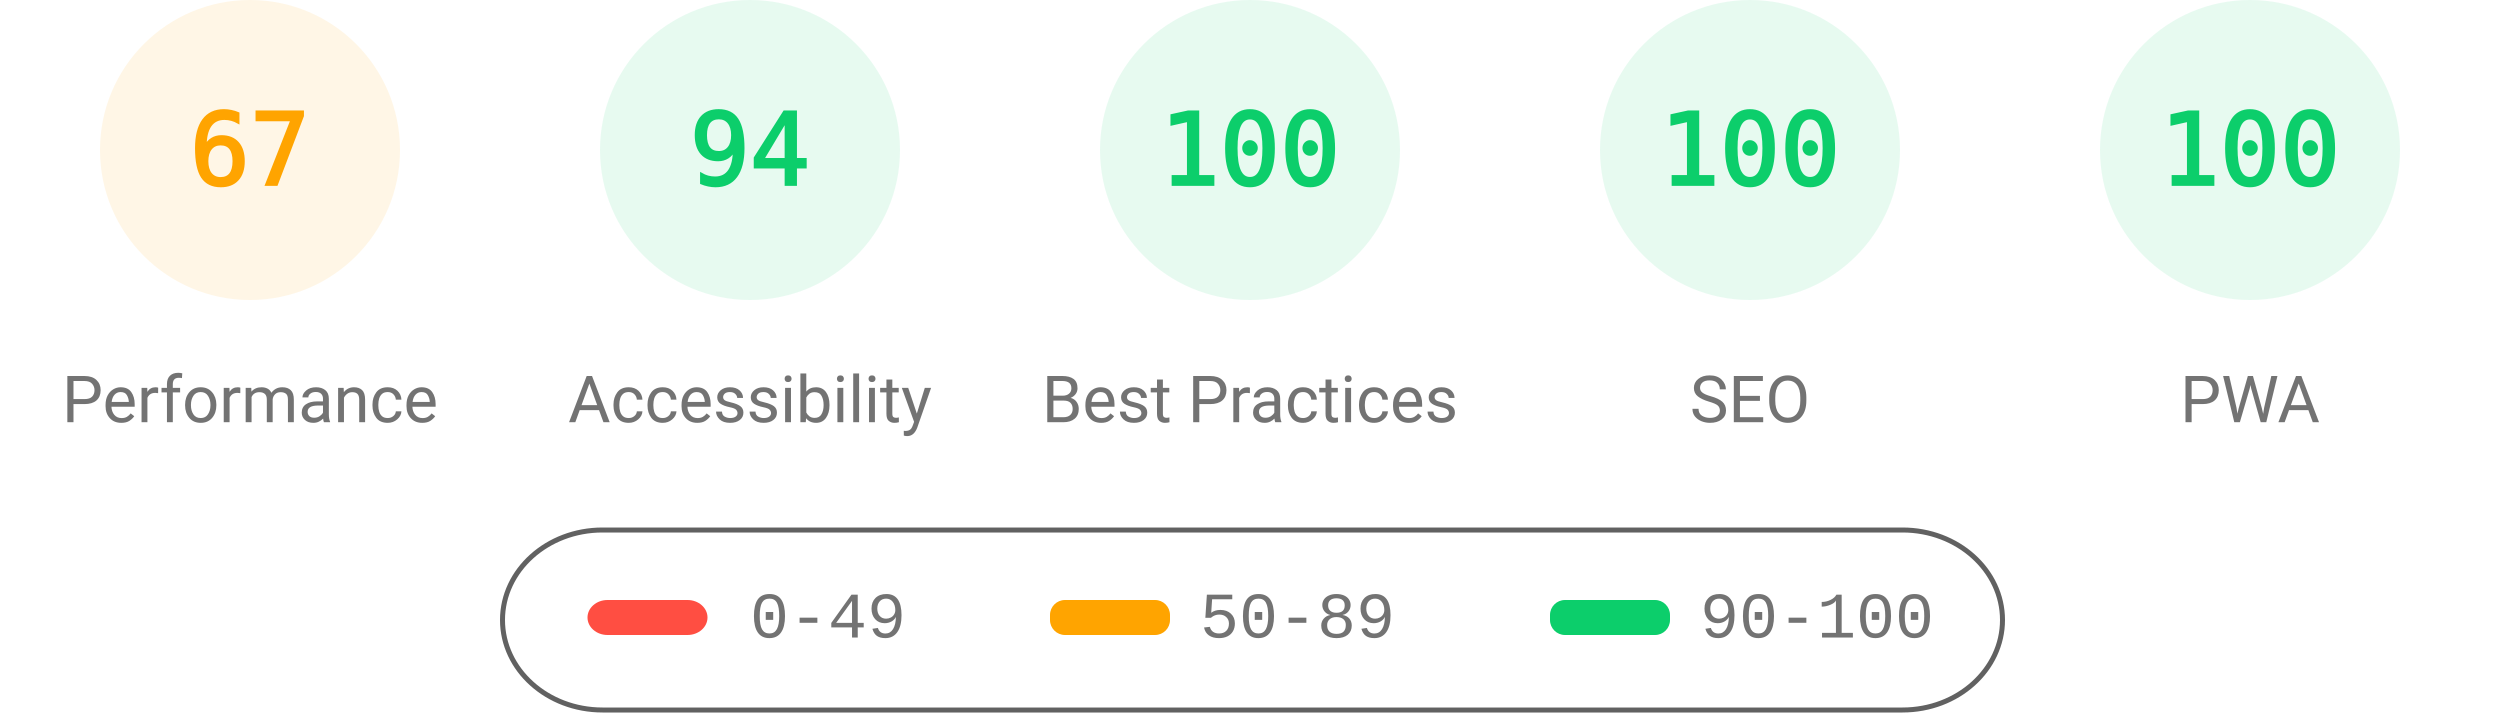
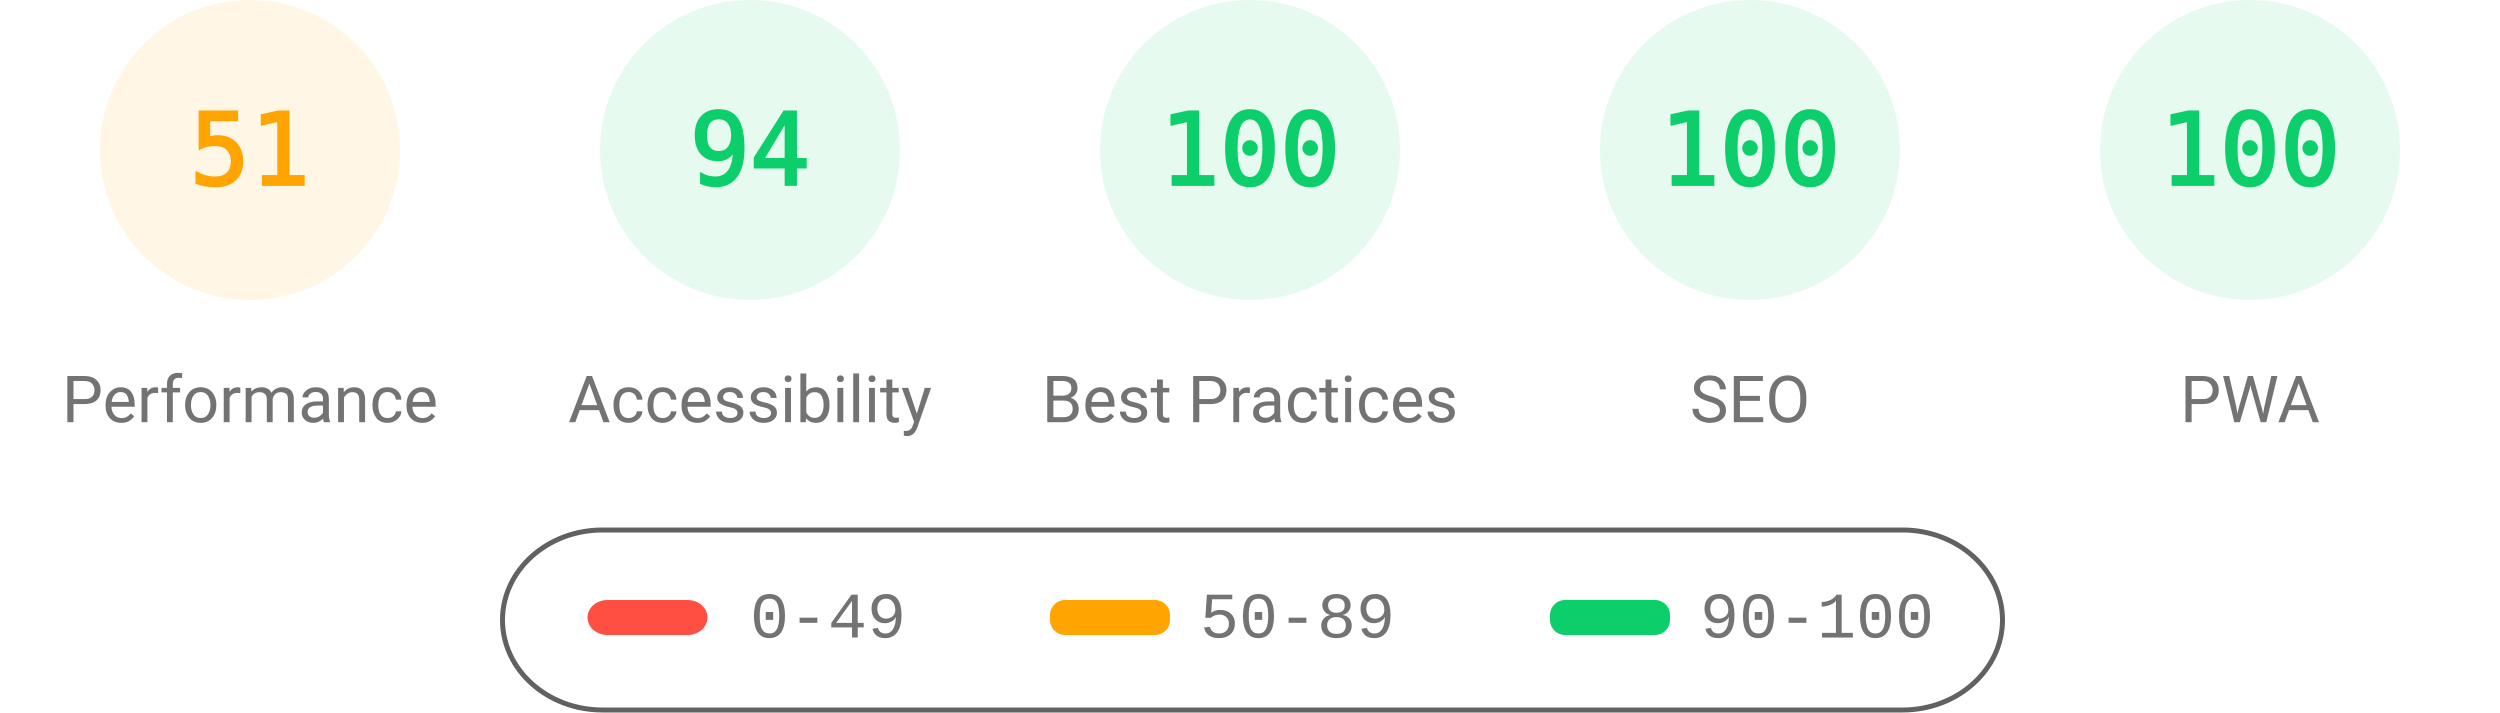
<svg xmlns="http://www.w3.org/2000/svg" fill="none" width="1000" height="285">
  <style>.gauge-base{opacity:.1}.gauge-arc{fill:none;animation-delay:250ms;stroke-linecap:round;transform:rotate(-90deg);transform-origin:100px 60px;animation:load-gauge 1s ease forwards}.guage-text{font-size:40px;font-family:monospace;text-align:center}.guage-red{color:#ff4e42;fill:#ff4e42;stroke:#ff4e42}.guage-orange{color:#ffa400;fill:#ffa400;stroke:#ffa400}.guage-green{color:#0cce6b;fill:#0cce6b;stroke:#0cce6b}.guage-undefined{color:#5c5c5c;fill:#5c5c5c;stroke:#5c5c5c}.guage-title{color:#737373;fill:#737373;stroke:none;font-size:26px;line-height:26px;font-family:Roboto,Halvetica,Arial,sans-serif}@keyframes load-gauge{from{stroke-dasharray:0 352.858}}</style>
  <svg class="guage-div guage-perf guage-orange" viewBox="0 0 200 200" width="200" height="200">
    <circle class="gauge-base" r="56" cx="100" cy="60" stroke-width="8" />
-     <circle class="gauge-arc guage-arc-1" r="56" cx="100" cy="60" stroke-width="8" style="stroke-dasharray:235.745,351.858" />
-     <text class="guage-text" x="100" y="60" alignment-baseline="central" dominant-baseline="central" text-anchor="middle">67</text>
+     <circle class="gauge-arc guage-arc-1" r="56" cx="100" cy="60" stroke-width="8" style="stroke-dasharray:179.448,351.858" />
+     <text class="guage-text" x="100" y="60" alignment-baseline="central" dominant-baseline="central" text-anchor="middle">51</text>
    <text class="guage-title" x="100" y="160" alignment-baseline="central" dominant-baseline="central" text-anchor="middle">Performance</text>
  </svg>
  <svg class="guage-div guage-acc guage-green" viewBox="0 0 200 200" width="200" height="200" x="200">
    <circle class="gauge-base" r="56" cx="100" cy="60" stroke-width="8" />
    <circle class="gauge-arc guage-arc-2" r="56" cx="100" cy="60" stroke-width="8" style="stroke-dasharray:330.747,351.858" />
    <text class="guage-text" x="100" y="60" alignment-baseline="central" dominant-baseline="central" text-anchor="middle">94</text>
    <text class="guage-title" x="100" y="160" alignment-baseline="central" dominant-baseline="central" text-anchor="middle">Accessibility</text>
  </svg>
  <svg class="guage-div guage-best guage-green" viewBox="0 0 200 200" width="200" height="200" x="400">
    <circle class="gauge-base" r="56" cx="100" cy="60" stroke-width="8" />
    <circle class="gauge-arc guage-arc-3" r="56" cx="100" cy="60" stroke-width="8" style="stroke-dasharray:351.858,351.858" />
    <text class="guage-text" x="100" y="60" alignment-baseline="central" dominant-baseline="central" text-anchor="middle">100</text>
    <text class="guage-title" x="100" y="160" alignment-baseline="central" dominant-baseline="central" text-anchor="middle">Best Practices</text>
  </svg>
  <svg class="guage-div guage-seo guage-green" viewBox="0 0 200 200" width="200" height="200" x="600">
    <circle class="gauge-base" r="56" cx="100" cy="60" stroke-width="8" />
    <circle class="gauge-arc guage-arc-4" r="56" cx="100" cy="60" stroke-width="8" style="stroke-dasharray:351.858,351.858" />
    <text class="guage-text" x="100" y="60" alignment-baseline="central" dominant-baseline="central" text-anchor="middle">100</text>
    <text class="guage-title" x="100" y="160" alignment-baseline="central" dominant-baseline="central" text-anchor="middle">SEO</text>
  </svg>
  <svg class="guage-div guage-pwa guage-green" viewBox="0 0 200 200" width="200" height="200" x="800">
    <circle class="gauge-base" r="56" cx="100" cy="60" stroke-width="8" />
    <circle class="gauge-arc guage-arc-4" r="56" cx="100" cy="60" stroke-width="8" style="stroke-dasharray:351.858,351.858" />
    <text class="guage-text" x="100" y="60" alignment-baseline="central" dominant-baseline="central" text-anchor="middle">100</text>
    <text class="guage-title" x="100" y="160" alignment-baseline="central" dominant-baseline="central" text-anchor="middle">PWA</text>
  </svg>
  <svg width="604" height="76" x="200" y="210">
    <path fill="none" id="canvas_background" d="M-1-1h604v80H-1z" />
    <rect fill-opacity="0" stroke="#616161" stroke-width="2" rx="40" id="svg_2" height="72" width="600" y="2" x="1" fill="#000" />
    <rect stroke="#000" rx="8" id="svg_3" height="14" width="48" y="30" x="35" stroke-opacity="null" stroke-width="0" fill="#ff4e42" />
    <rect stroke="#000" rx="6" id="svg_4" height="14" width="48" y="30" x="220" stroke-opacity="null" stroke-width="0" fill="#ffa400" />
    <rect stroke="#000" rx="6" id="svg_5" height="14" width="48" y="30" x="420" stroke-opacity="null" stroke-width="0" fill="#0cce6b" />
    <text xml:space="preserve" text-anchor="start" font-family="'Courier New', Courier, monospace" font-size="26" id="svg_6" y="45" x="100" stroke-opacity="null" stroke-width="0" stroke="#000" fill="#737373">0-49</text>
    <text xml:space="preserve" text-anchor="start" font-family="'Courier New', Courier, monospace" font-size="26" id="svg_7" y="45" x="280" stroke-opacity="null" stroke-width="0" stroke="#000" fill="#737373">50-89</text>
    <text xml:space="preserve" text-anchor="start" font-family="'Courier New', Courier, monospace" font-size="26" id="svg_8" y="45" x="480" stroke-opacity="null" stroke-width="0" stroke="#000" fill="#737373">90-100</text>
  </svg>
</svg>
